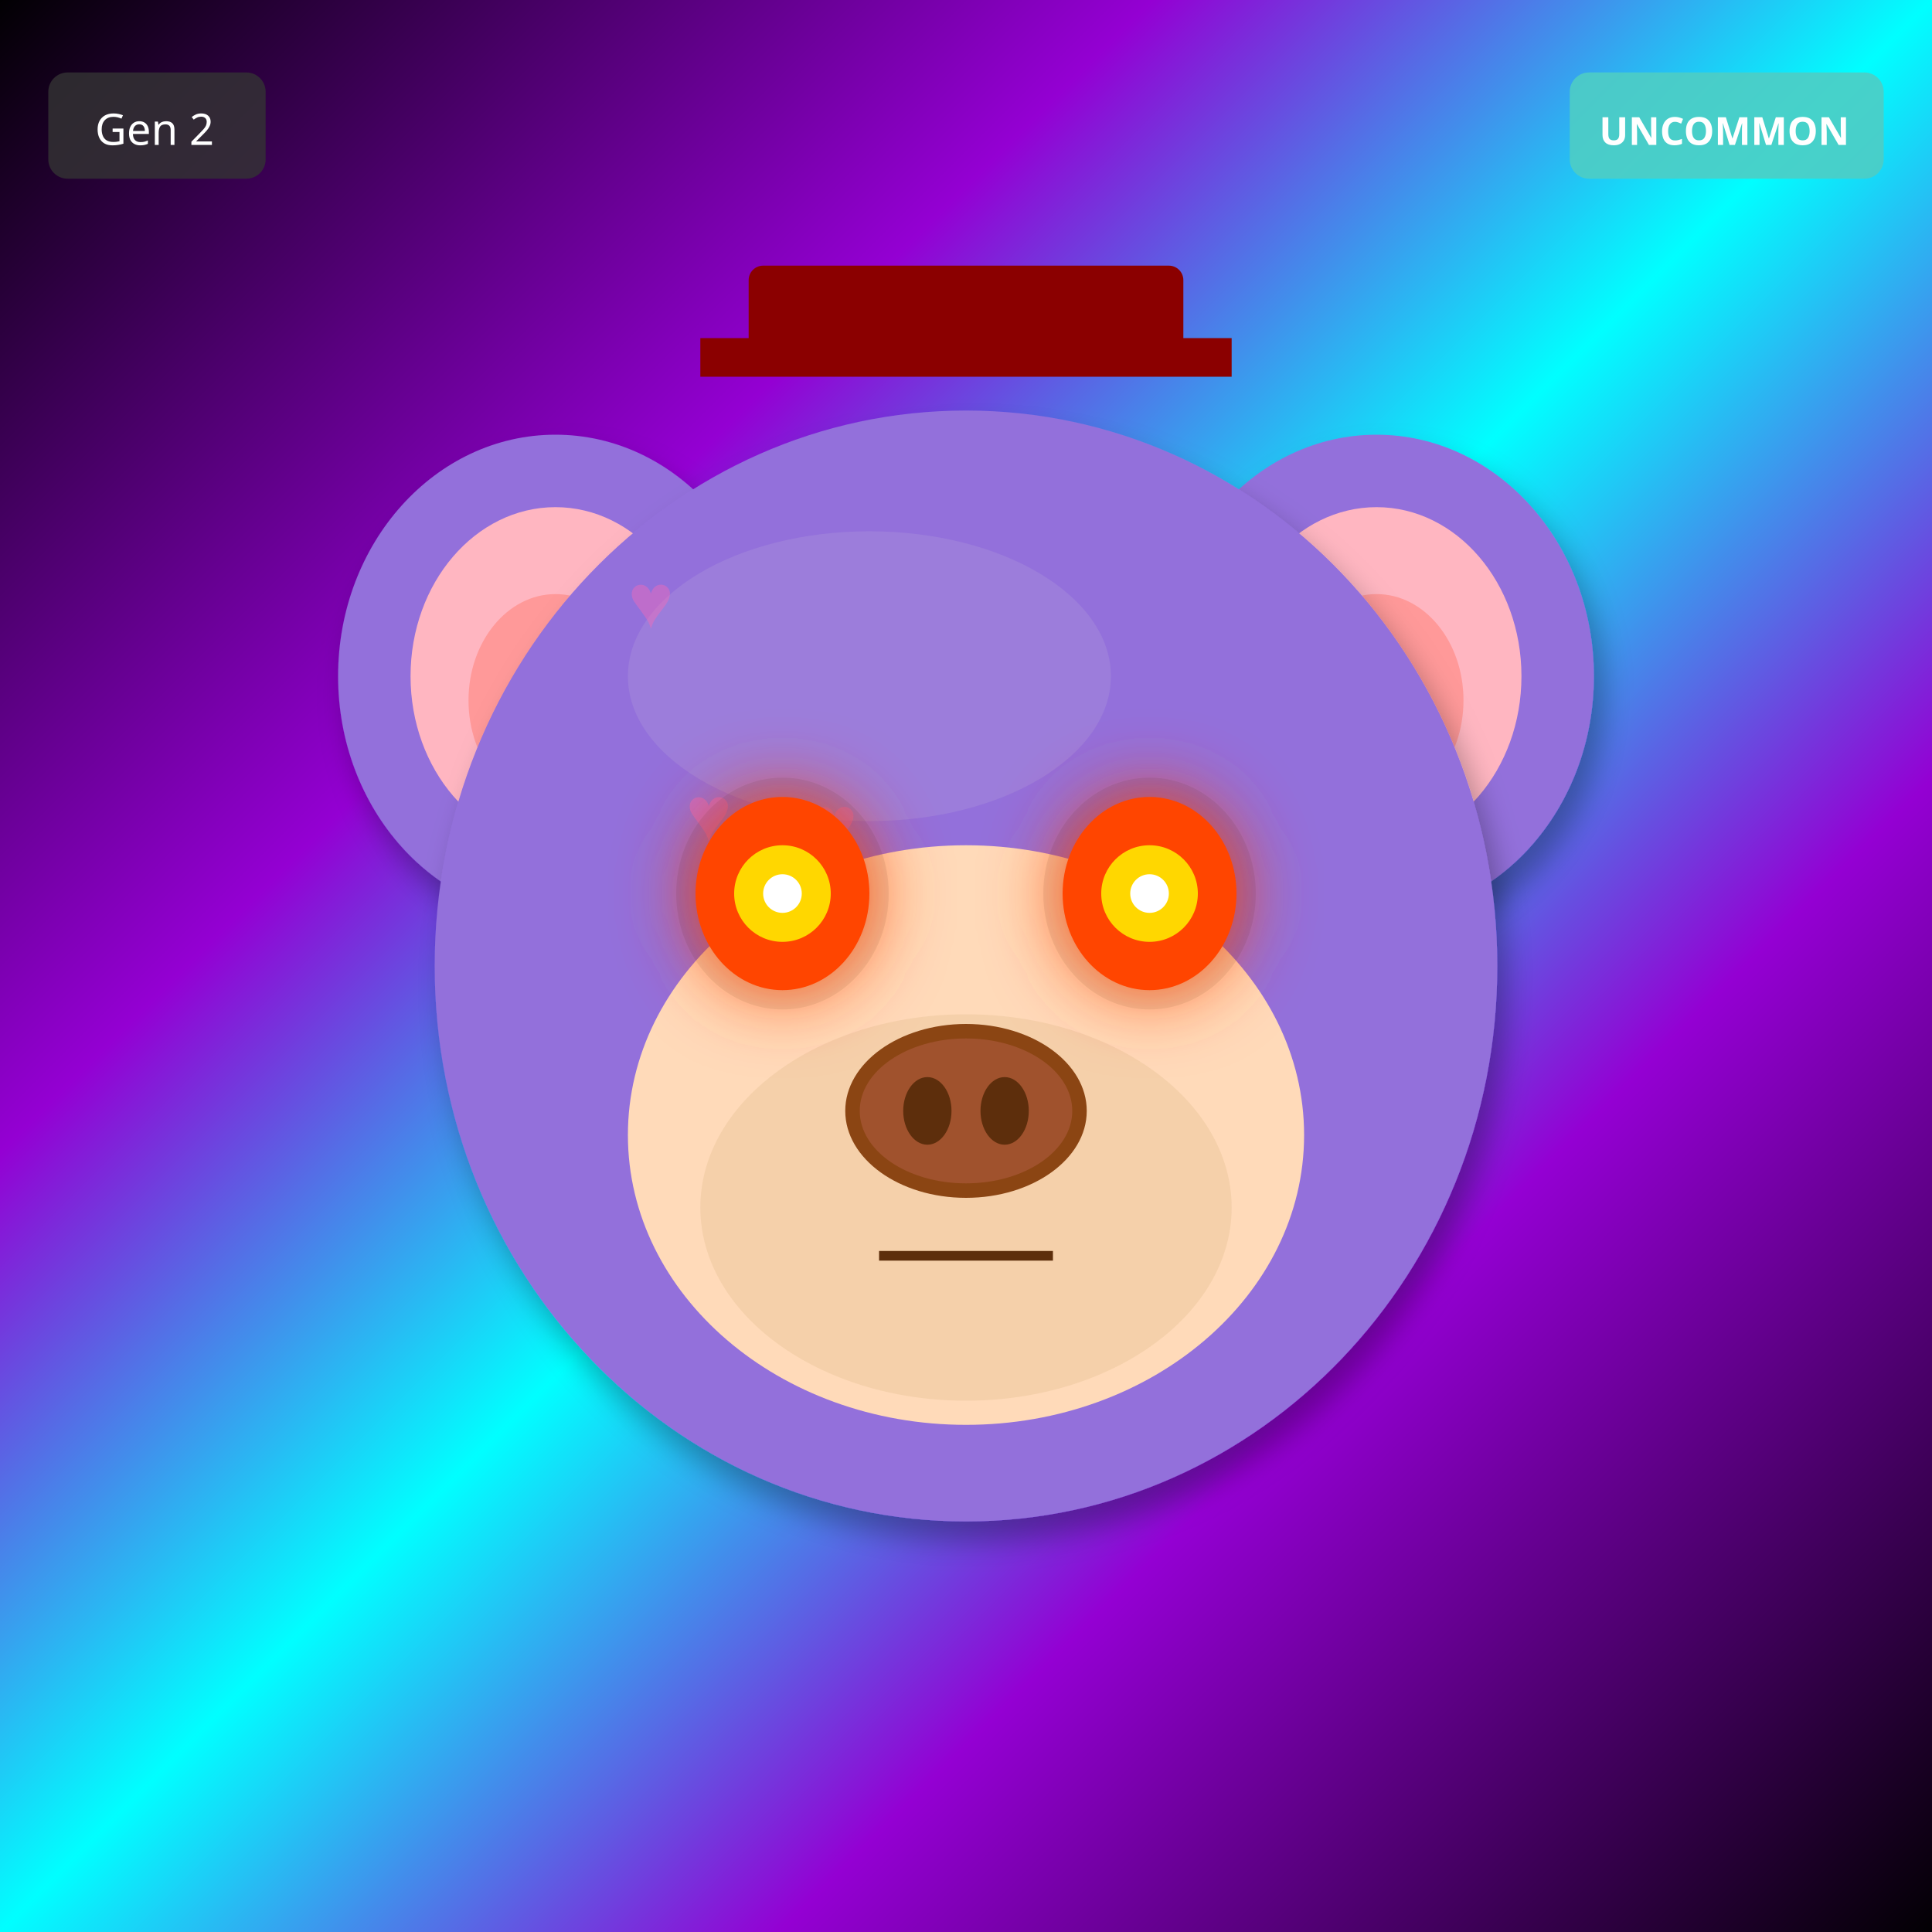
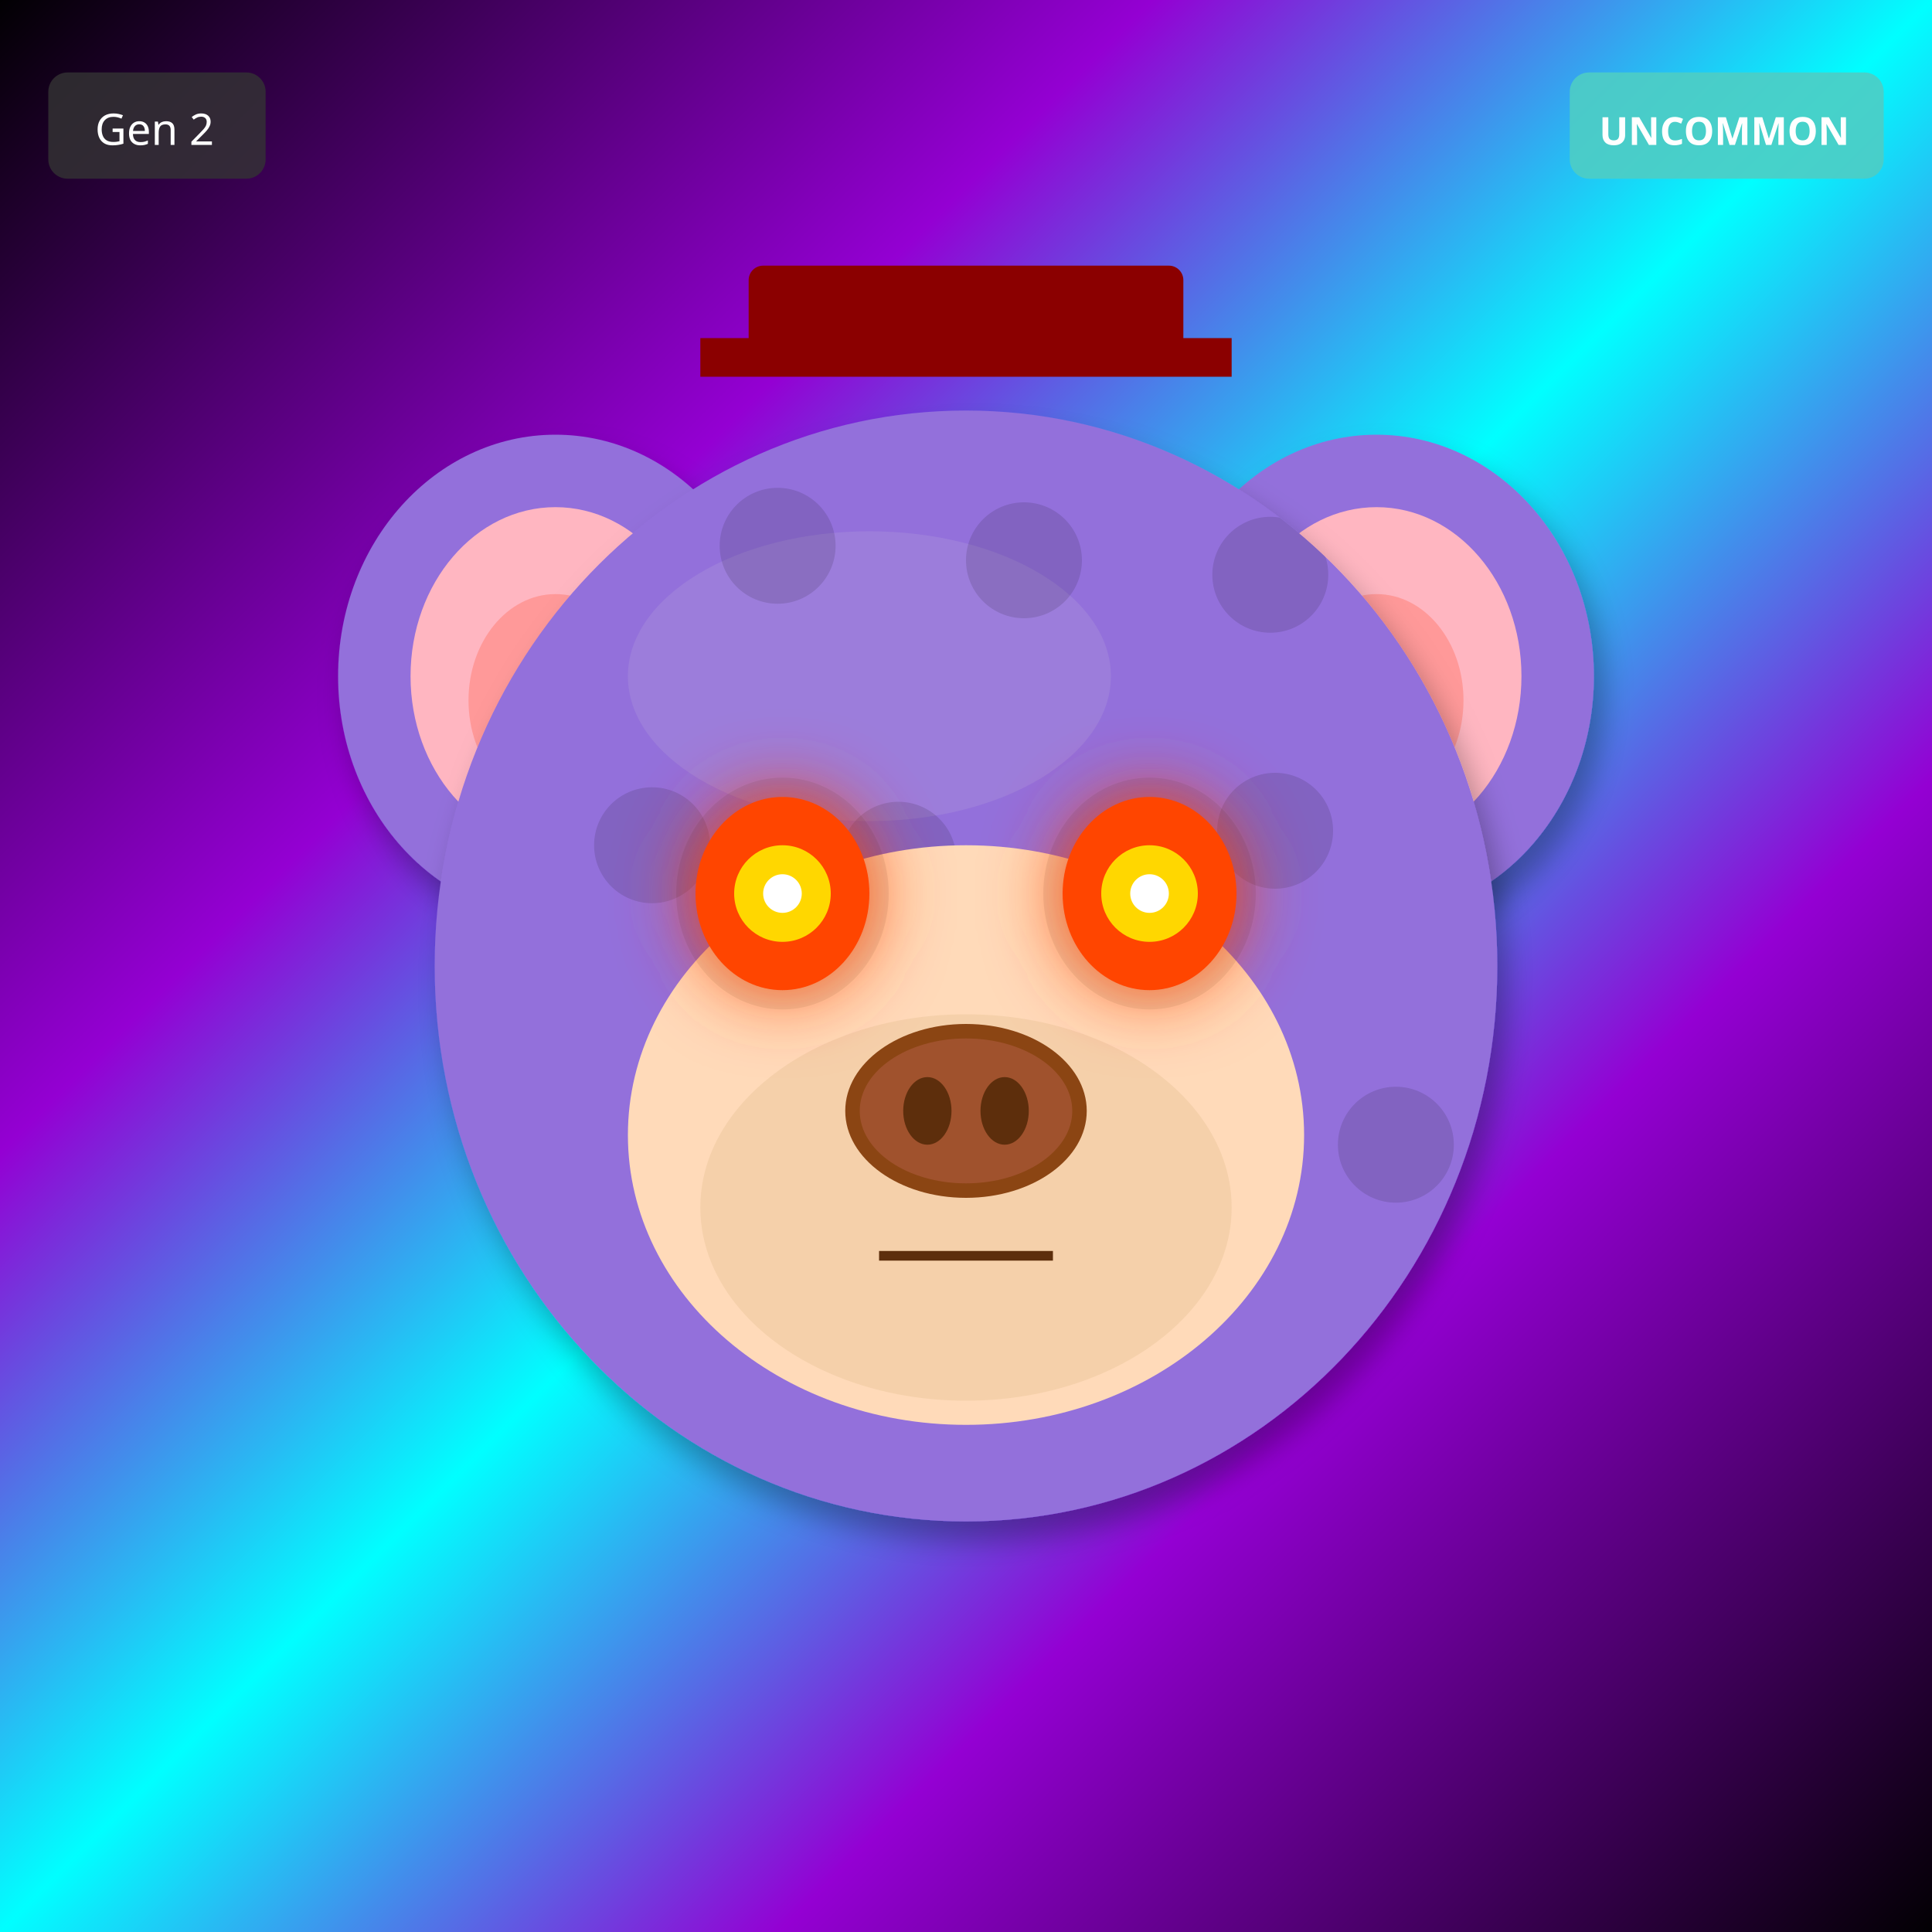
<svg xmlns="http://www.w3.org/2000/svg" width="400" height="400" viewBox="0 0 400 400">
  <defs>
    <filter id="shadow" x="-20%" y="-20%" width="140%" height="140%">
      <feDropShadow dx="2" dy="4" stdDeviation="3" flood-opacity="0.3" />
    </filter>
    <filter id="glow" x="-50%" y="-50%" width="200%" height="200%">
      <feGaussianBlur stdDeviation="8" result="blur" />
      <feMerge>
        <feMergeNode in="blur" />
        <feMergeNode in="SourceGraphic" />
      </feMerge>
    </filter>
    <linearGradient id="rainbow-body" x1="0%" y1="0%" x2="100%" y2="100%">
      <stop offset="0%" stop-color="#FF6B6B" />
      <stop offset="25%" stop-color="#FFE66D" />
      <stop offset="50%" stop-color="#4ECDC4" />
      <stop offset="75%" stop-color="#45B7D1" />
      <stop offset="100%" stop-color="#DDA0DD" />
    </linearGradient>
    <radialGradient id="galaxy-body" cx="30%" cy="30%">
      <stop offset="0%" stop-color="#E6E6FA" />
      <stop offset="50%" stop-color="#9370DB" />
      <stop offset="100%" stop-color="#1A0033" />
    </radialGradient>
    <linearGradient id="holo-body" x1="0%" y1="0%" x2="100%" y2="100%">
      <stop offset="0%" stop-color="#FF00FF" />
      <stop offset="50%" stop-color="#00FFFF" />
      <stop offset="100%" stop-color="#FFFF00" />
    </linearGradient>
    <linearGradient id="sky-gradient" x1="0%" y1="0%" x2="0%" y2="100%">
      <stop offset="0%" stop-color="#87CEEB" />
      <stop offset="100%" stop-color="#E0F4FF" />
    </linearGradient>
    <linearGradient id="grass-gradient" x1="0%" y1="0%" x2="0%" y2="100%">
      <stop offset="0%" stop-color="#90EE90" />
      <stop offset="100%" stop-color="#228B22" />
    </linearGradient>
    <linearGradient id="sunset-gradient" x1="0%" y1="0%" x2="0%" y2="100%">
      <stop offset="0%" stop-color="#FF6B6B" />
      <stop offset="50%" stop-color="#FFE66D" />
      <stop offset="100%" stop-color="#4ECDC4" />
    </linearGradient>
    <linearGradient id="aurora-gradient" x1="0%" y1="0%" x2="100%" y2="100%">
      <stop offset="0%" stop-color="#0D1B2A" />
      <stop offset="30%" stop-color="#00FF7F" />
      <stop offset="70%" stop-color="#FF00FF" />
      <stop offset="100%" stop-color="#0D1B2A" />
    </linearGradient>
    <radialGradient id="multiverse-gradient" cx="50%" cy="50%">
      <stop offset="0%" stop-color="#FFD700" />
      <stop offset="40%" stop-color="#FF00FF" />
      <stop offset="70%" stop-color="#00FFFF" />
      <stop offset="100%" stop-color="#000" />
    </radialGradient>
    <linearGradient id="rift-gradient" x1="0%" y1="0%" x2="100%" y2="100%">
      <stop offset="0%" stop-color="#000" />
      <stop offset="30%" stop-color="#9400D3" />
      <stop offset="50%" stop-color="#00FFFF" />
      <stop offset="70%" stop-color="#9400D3" />
      <stop offset="100%" stop-color="#000" />
    </linearGradient>
    <linearGradient id="heaven-gradient" x1="0%" y1="0%" x2="0%" y2="100%">
      <stop offset="0%" stop-color="#FFF" />
      <stop offset="50%" stop-color="#FFD700" stop-opacity="0.3" />
      <stop offset="100%" stop-color="#F0F8FF" />
    </linearGradient>
    <clipPath id="head-clip">
      <ellipse cx="200" cy="200" rx="110" ry="115" />
    </clipPath>
  </defs>
  <rect width="400" height="400" fill="url(#rift-gradient)" />
  <ellipse cx="115" cy="140" rx="45" ry="50" fill="#9370DB" filter="url(#shadow)" />
  <ellipse cx="115" cy="140" rx="30" ry="35" fill="#FFB6C1" />
  <ellipse cx="115" cy="145" rx="18" ry="22" fill="#FF9999" />
  <ellipse cx="285" cy="140" rx="45" ry="50" fill="#9370DB" filter="url(#shadow)" />
  <ellipse cx="285" cy="140" rx="30" ry="35" fill="#FFB6C1" />
  <ellipse cx="285" cy="145" rx="18" ry="22" fill="#FF9999" />
  <ellipse cx="200" cy="200" rx="110" ry="115" fill="#9370DB" filter="url(#shadow)" />
  <ellipse cx="180" cy="140" rx="50" ry="30" fill="#B19CD9" opacity="0.3" />
  <g clip-path="url(#head-clip)">
-     <text x="130" y="130" font-size="16" fill="#FF69B4" opacity="0.4">♥</text>
-     <text x="168" y="176" font-size="16" fill="#FF69B4" opacity="0.4">♥</text>
-     <text x="206" y="222" font-size="16" fill="#FF69B4" opacity="0.4">♥</text>
-     <text x="244" y="268" font-size="16" fill="#FF69B4" opacity="0.4">♥</text>
-     <text x="142" y="174" font-size="16" fill="#FF69B4" opacity="0.4">♥</text>
-     <text x="180" y="220" font-size="16" fill="#FF69B4" opacity="0.4">♥</text>
-     <text x="218" y="266" font-size="16" fill="#FF69B4" opacity="0.4">♥</text>
+     <circle cx="110" cy="110" r="12" fill="#000" opacity="0.12" />
+     <circle cx="187" cy="231" r="12" fill="#000" opacity="0.12" />
+     <circle cx="264" cy="172" r="12" fill="#000" opacity="0.12" />
+     <circle cx="161" cy="113" r="12" fill="#000" opacity="0.12" />
+     <circle cx="238" cy="234" r="12" fill="#000" opacity="0.12" />
+     <circle cx="135" cy="175" r="12" fill="#000" opacity="0.12" />
+     <circle cx="212" cy="116" r="12" fill="#000" opacity="0.12" />
+     <circle cx="289" cy="237" r="12" fill="#000" opacity="0.12" />
+     <circle cx="186" cy="178" r="12" fill="#000" opacity="0.12" />
+     <circle cx="263" cy="119" r="12" fill="#000" opacity="0.12" />
  </g>
  <ellipse cx="200" cy="235" rx="70" ry="60" fill="#FFDAB9" />
  <ellipse cx="200" cy="250" rx="55" ry="40" fill="#DEB887" opacity="0.3" />
  <ellipse cx="162" cy="185" rx="22" ry="24" fill="#000" opacity="0.08" />
  <ellipse cx="238" cy="185" rx="22" ry="24" fill="#000" opacity="0.08" />
  <ellipse cx="162" cy="185" rx="18" ry="20" fill="#FF4500" filter="url(#glow)" />
  <circle cx="162" cy="185" r="10" fill="#FFD700" />
  <circle cx="162" cy="185" r="4" fill="#FFF" />
  <ellipse cx="238" cy="185" rx="18" ry="20" fill="#FF4500" filter="url(#glow)" />
  <circle cx="238" cy="185" r="10" fill="#FFD700" />
  <circle cx="238" cy="185" r="4" fill="#FFF" />
  <g>
    <ellipse cx="200" cy="230" rx="25" ry="18" fill="#8B4513" />
    <ellipse cx="200" cy="230" rx="22" ry="15" fill="#A0522D" />
    <ellipse cx="192" cy="230" rx="5" ry="7" fill="#5D2E0C" />
    <ellipse cx="208" cy="230" rx="5" ry="7" fill="#5D2E0C" />
  </g>
  <line x1="182" y1="260" x2="218" y2="260" stroke="#5D2E0C" stroke-width="2" />
  <rect x="155" y="55" width="90" height="18" rx="3" fill="#8B0000" />
  <rect x="145" y="70" width="110" height="8" fill="#8B0000" />
  <g transform="translate(325, 15)">
    <rect width="65" height="22" rx="4" fill="#4ECDC4" opacity="0.9" />
    <text x="32" y="15" font-size="8" fill="#FFF" text-anchor="middle" font-family="sans-serif" font-weight="bold">UNCOMMON</text>
  </g>
  <g transform="translate(10, 15)">
    <rect width="45" height="22" rx="4" fill="#333" opacity="0.8" />
    <text x="22" y="15" font-size="9" fill="#FFF" text-anchor="middle" font-family="sans-serif">Gen 2</text>
  </g>
</svg>
